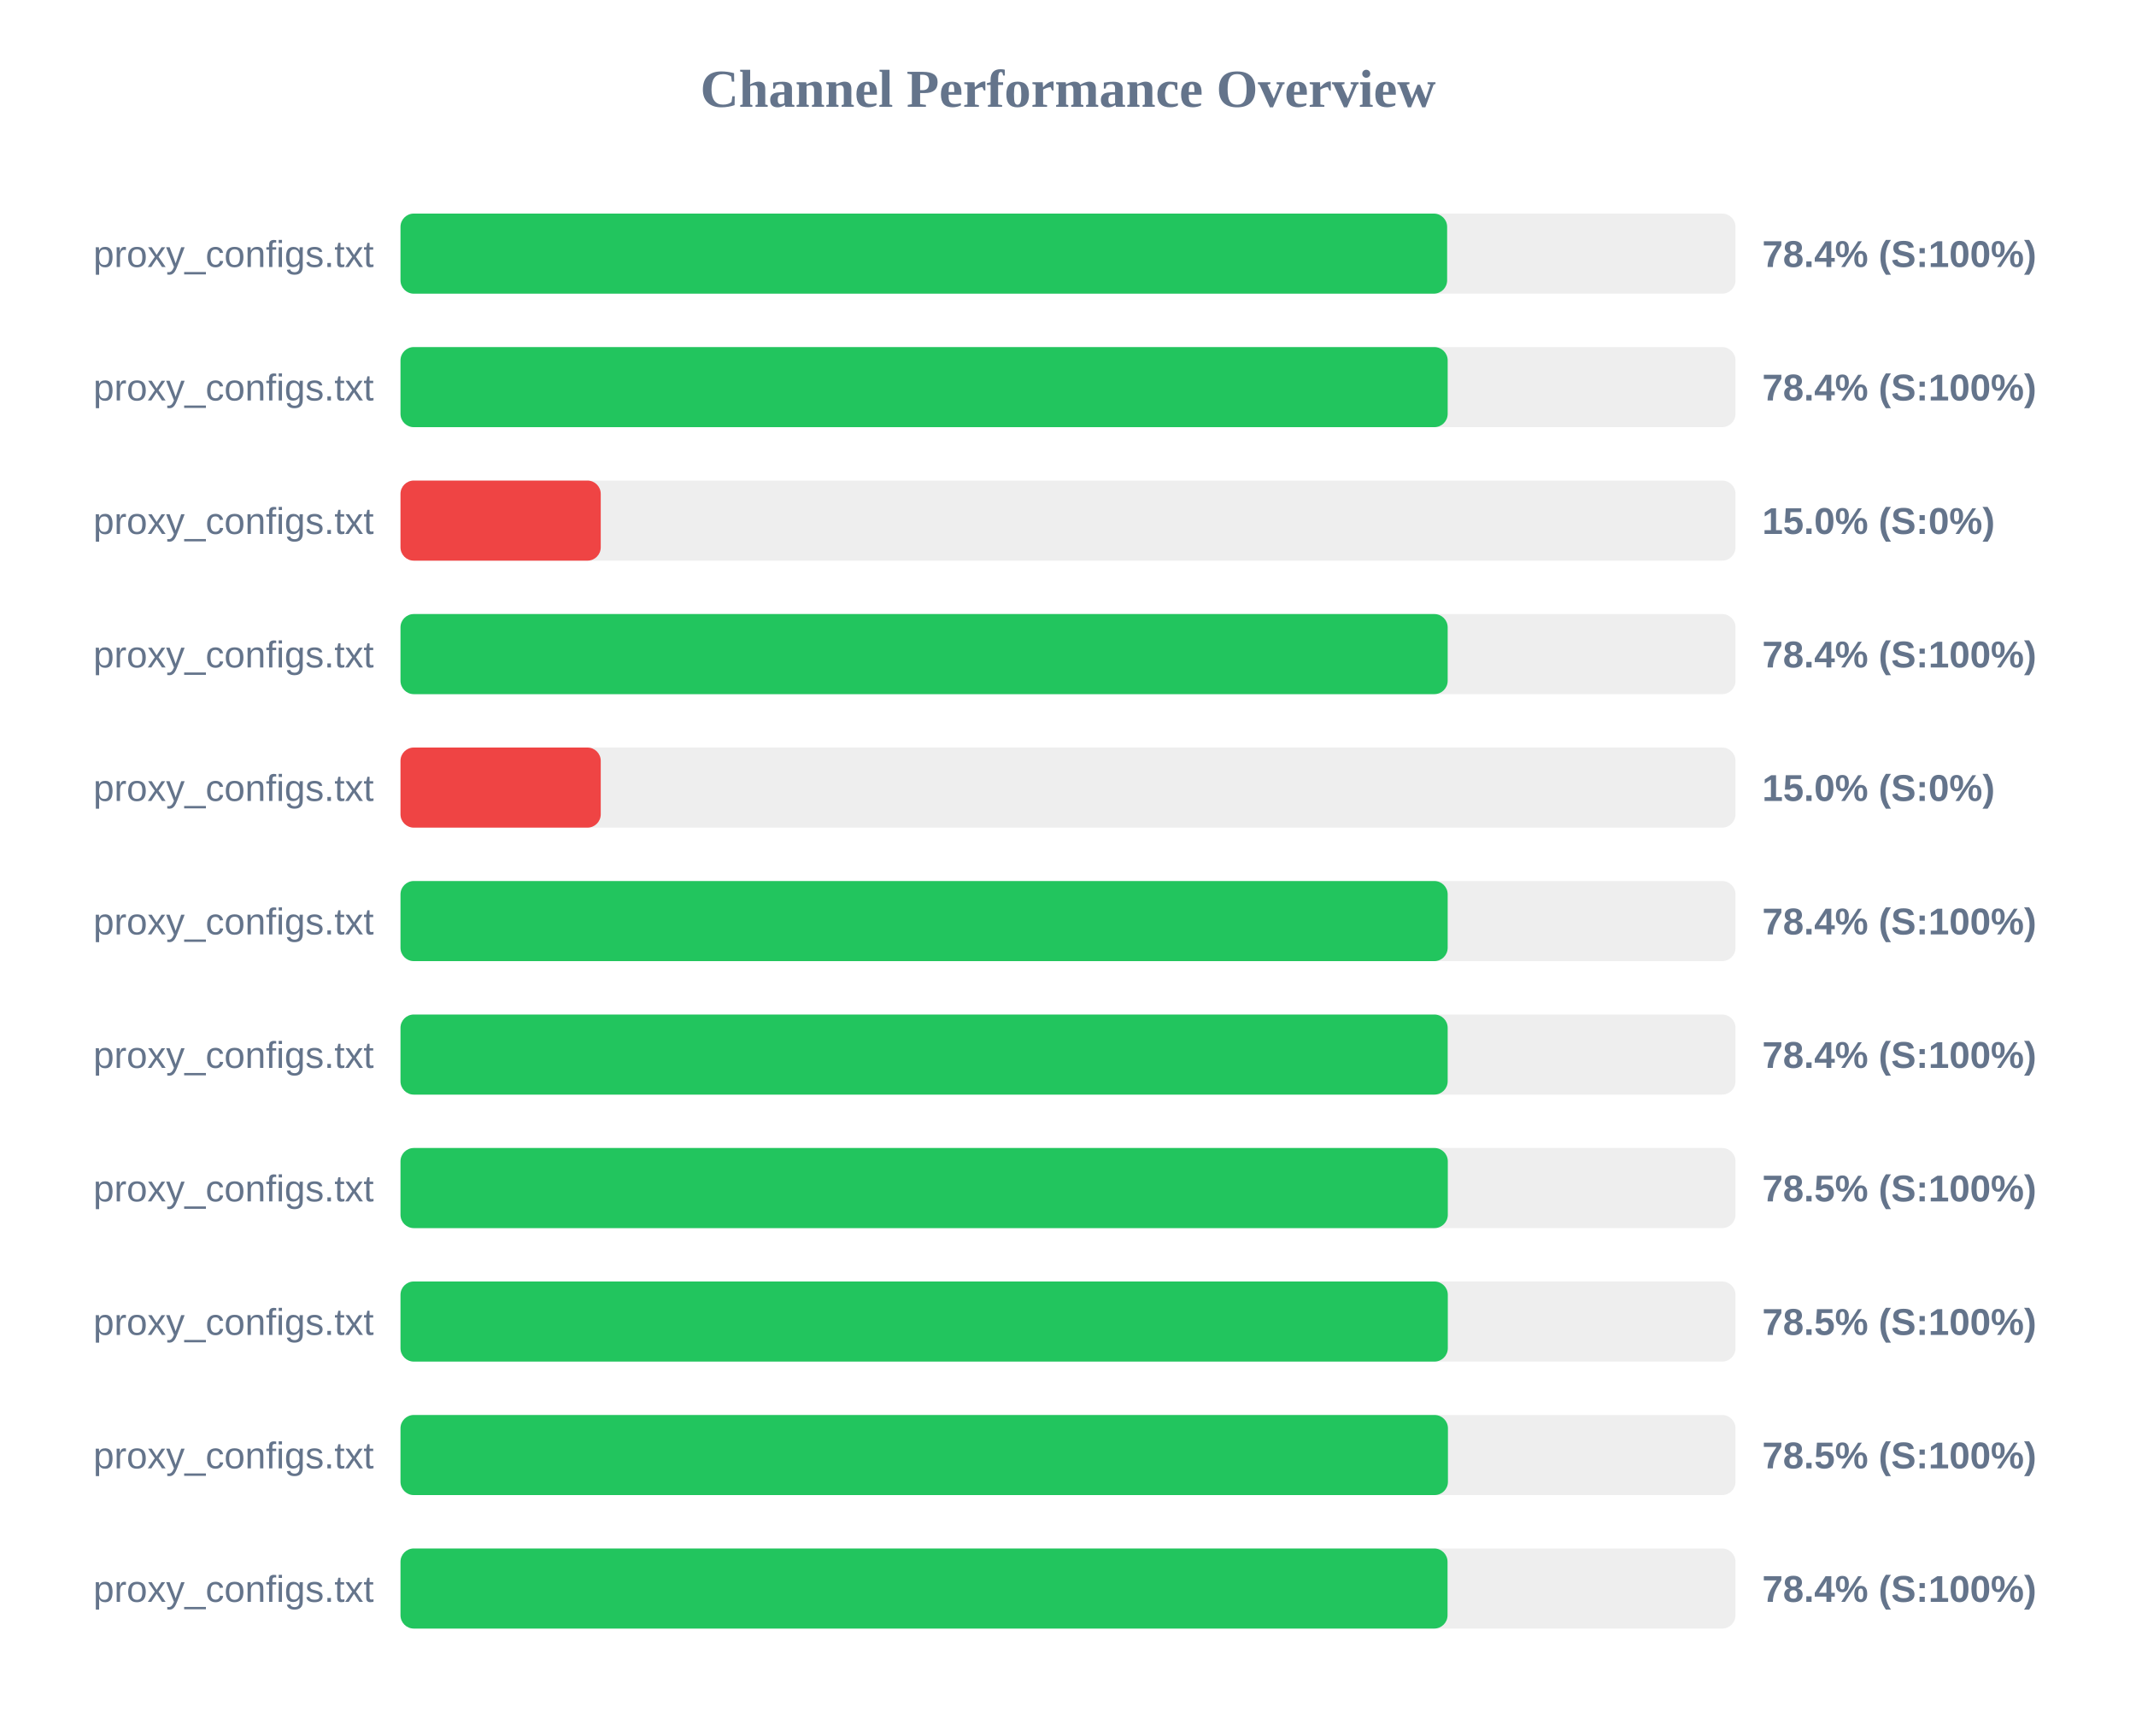
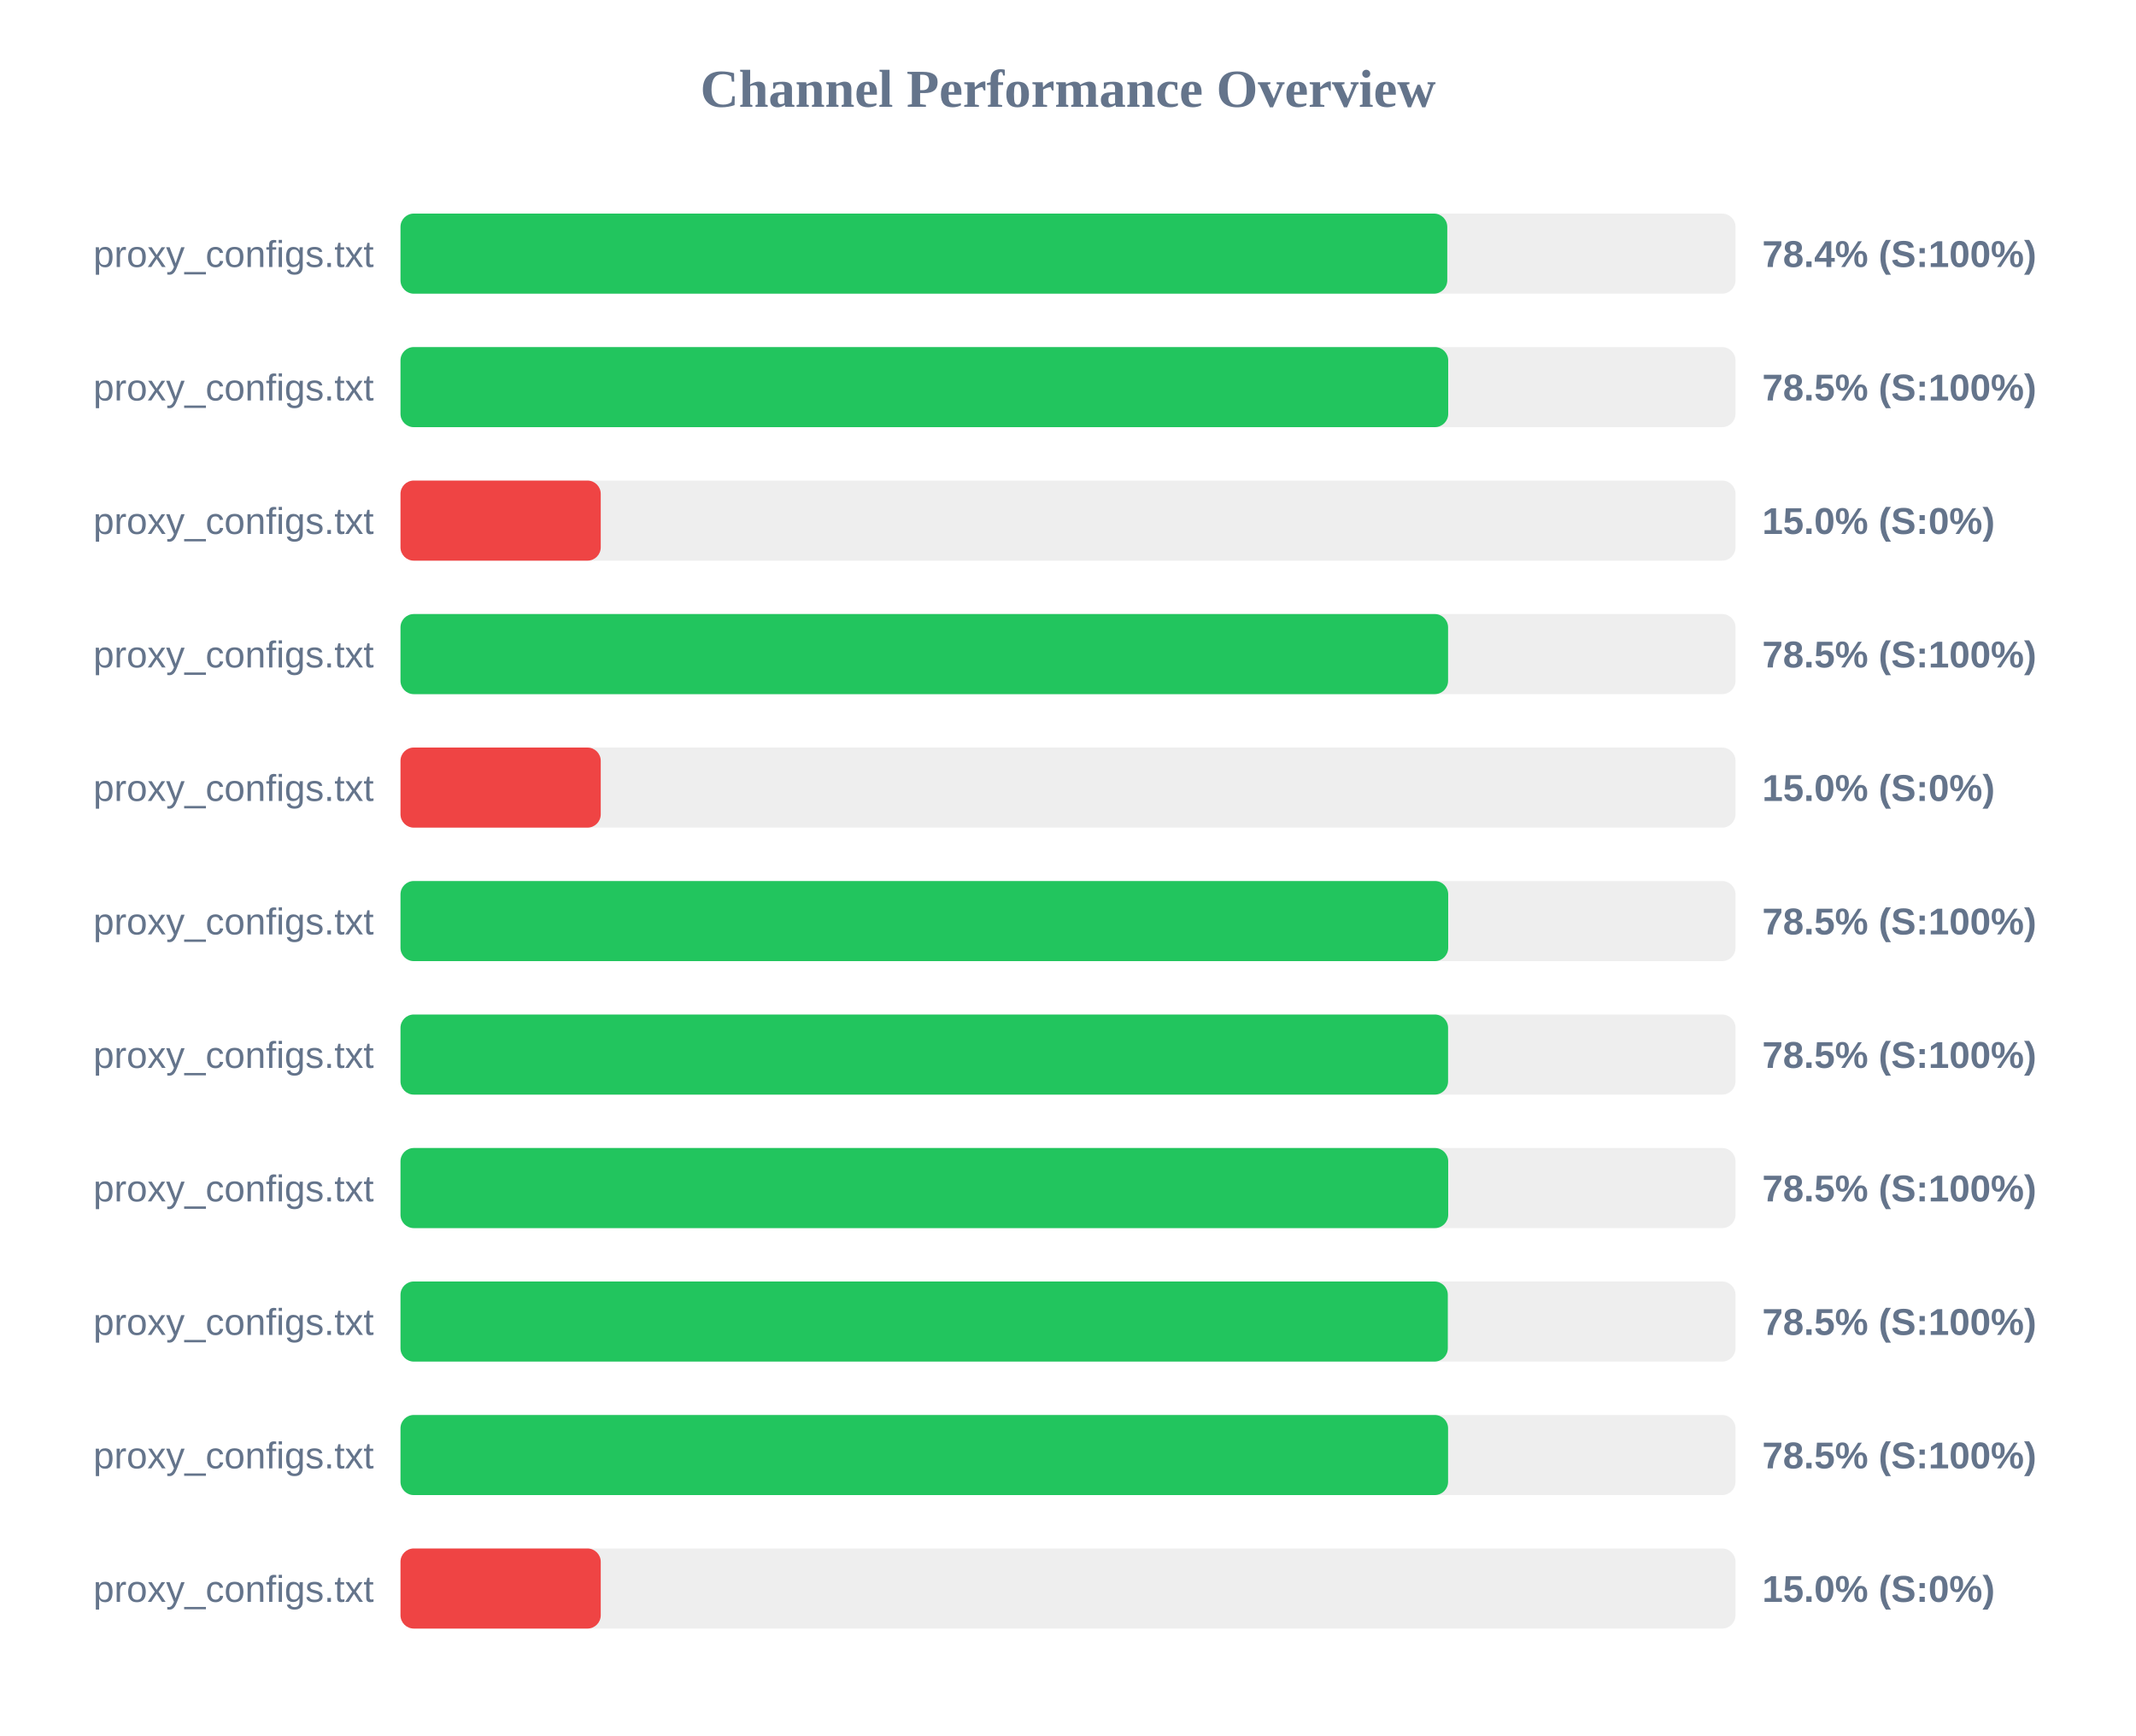
<svg xmlns="http://www.w3.org/2000/svg" width="800" height="650" version="1.1">
  <style>
        .row { font: 14px Arial; fill: #64748b; }
        .score { font: bold 14px Arial; fill: #64748b; }
    </style>
  <text x="400" y="40" text-anchor="middle" font-size="20px" font-weight="bold" fill="#64748b">Channel Performance Overview</text>
  <rect x="150" y="80" width="500" height="30" fill="#eee" rx="5" />
-   <rect x="150" y="80" width="392.0" height="30" fill="#22c55e" rx="5" />
+   <rect x="150" y="80" width="392.05" height="30" fill="#22c55e" rx="5" />
  <text x="140" y="100" text-anchor="end" class="row">proxy_configs.txt</text>
  <text x="660" y="100" text-anchor="start" class="score">78.4% (S:100%)</text>
  <rect x="150" y="130" width="500" height="30" fill="#eee" rx="5" />
-   <rect x="150" y="130" width="392.2" height="30" fill="#22c55e" rx="5" />
+   <rect x="150" y="130" width="392.4" height="30" fill="#22c55e" rx="5" />
  <text x="140" y="150" text-anchor="end" class="row">proxy_configs.txt</text>
-   <text x="660" y="150" text-anchor="start" class="score">78.4% (S:100%)</text>
+   <text x="660" y="150" text-anchor="start" class="score">78.5% (S:100%)</text>
  <rect x="150" y="180" width="500" height="30" fill="#eee" rx="5" />
  <rect x="150" y="180" width="75.0" height="30" fill="#ef4444" rx="5" />
  <text x="140" y="200" text-anchor="end" class="row">proxy_configs.txt</text>
  <text x="660" y="200" text-anchor="start" class="score">15.0% (S:0%)</text>
  <rect x="150" y="230" width="500" height="30" fill="#eee" rx="5" />
-   <rect x="150" y="230" width="392.2" height="30" fill="#22c55e" rx="5" />
+   <rect x="150" y="230" width="392.35" height="30" fill="#22c55e" rx="5" />
  <text x="140" y="250" text-anchor="end" class="row">proxy_configs.txt</text>
-   <text x="660" y="250" text-anchor="start" class="score">78.4% (S:100%)</text>
+   <text x="660" y="250" text-anchor="start" class="score">78.5% (S:100%)</text>
  <rect x="150" y="280" width="500" height="30" fill="#eee" rx="5" />
  <rect x="150" y="280" width="75.0" height="30" fill="#ef4444" rx="5" />
  <text x="140" y="300" text-anchor="end" class="row">proxy_configs.txt</text>
  <text x="660" y="300" text-anchor="start" class="score">15.0% (S:0%)</text>
  <rect x="150" y="330" width="500" height="30" fill="#eee" rx="5" />
-   <rect x="150" y="330" width="392.2" height="30" fill="#22c55e" rx="5" />
+   <rect x="150" y="330" width="392.4" height="30" fill="#22c55e" rx="5" />
  <text x="140" y="350" text-anchor="end" class="row">proxy_configs.txt</text>
-   <text x="660" y="350" text-anchor="start" class="score">78.4% (S:100%)</text>
+   <text x="660" y="350" text-anchor="start" class="score">78.5% (S:100%)</text>
  <rect x="150" y="380" width="500" height="30" fill="#eee" rx="5" />
-   <rect x="150" y="380" width="392.2" height="30" fill="#22c55e" rx="5" />
+   <rect x="150" y="380" width="392.35" height="30" fill="#22c55e" rx="5" />
  <text x="140" y="400" text-anchor="end" class="row">proxy_configs.txt</text>
-   <text x="660" y="400" text-anchor="start" class="score">78.4% (S:100%)</text>
+   <text x="660" y="400" text-anchor="start" class="score">78.5% (S:100%)</text>
  <rect x="150" y="430" width="500" height="30" fill="#eee" rx="5" />
-   <rect x="150" y="430" width="392.25" height="30" fill="#22c55e" rx="5" />
+   <rect x="150" y="430" width="392.4" height="30" fill="#22c55e" rx="5" />
  <text x="140" y="450" text-anchor="end" class="row">proxy_configs.txt</text>
  <text x="660" y="450" text-anchor="start" class="score">78.5% (S:100%)</text>
  <rect x="150" y="480" width="500" height="30" fill="#eee" rx="5" />
  <rect x="150" y="480" width="392.25" height="30" fill="#22c55e" rx="5" />
  <text x="140" y="500" text-anchor="end" class="row">proxy_configs.txt</text>
  <text x="660" y="500" text-anchor="start" class="score">78.5% (S:100%)</text>
  <rect x="150" y="530" width="500" height="30" fill="#eee" rx="5" />
-   <rect x="150" y="530" width="392.3" height="30" fill="#22c55e" rx="5" />
+   <rect x="150" y="530" width="392.35" height="30" fill="#22c55e" rx="5" />
  <text x="140" y="550" text-anchor="end" class="row">proxy_configs.txt</text>
  <text x="660" y="550" text-anchor="start" class="score">78.5% (S:100%)</text>
  <rect x="150" y="580" width="500" height="30" fill="#eee" rx="5" />
-   <rect x="150" y="580" width="392.15" height="30" fill="#22c55e" rx="5" />
+   <rect x="150" y="580" width="75.0" height="30" fill="#ef4444" rx="5" />
  <text x="140" y="600" text-anchor="end" class="row">proxy_configs.txt</text>
-   <text x="660" y="600" text-anchor="start" class="score">78.4% (S:100%)</text>
+   <text x="660" y="600" text-anchor="start" class="score">15.0% (S:0%)</text>
</svg>
